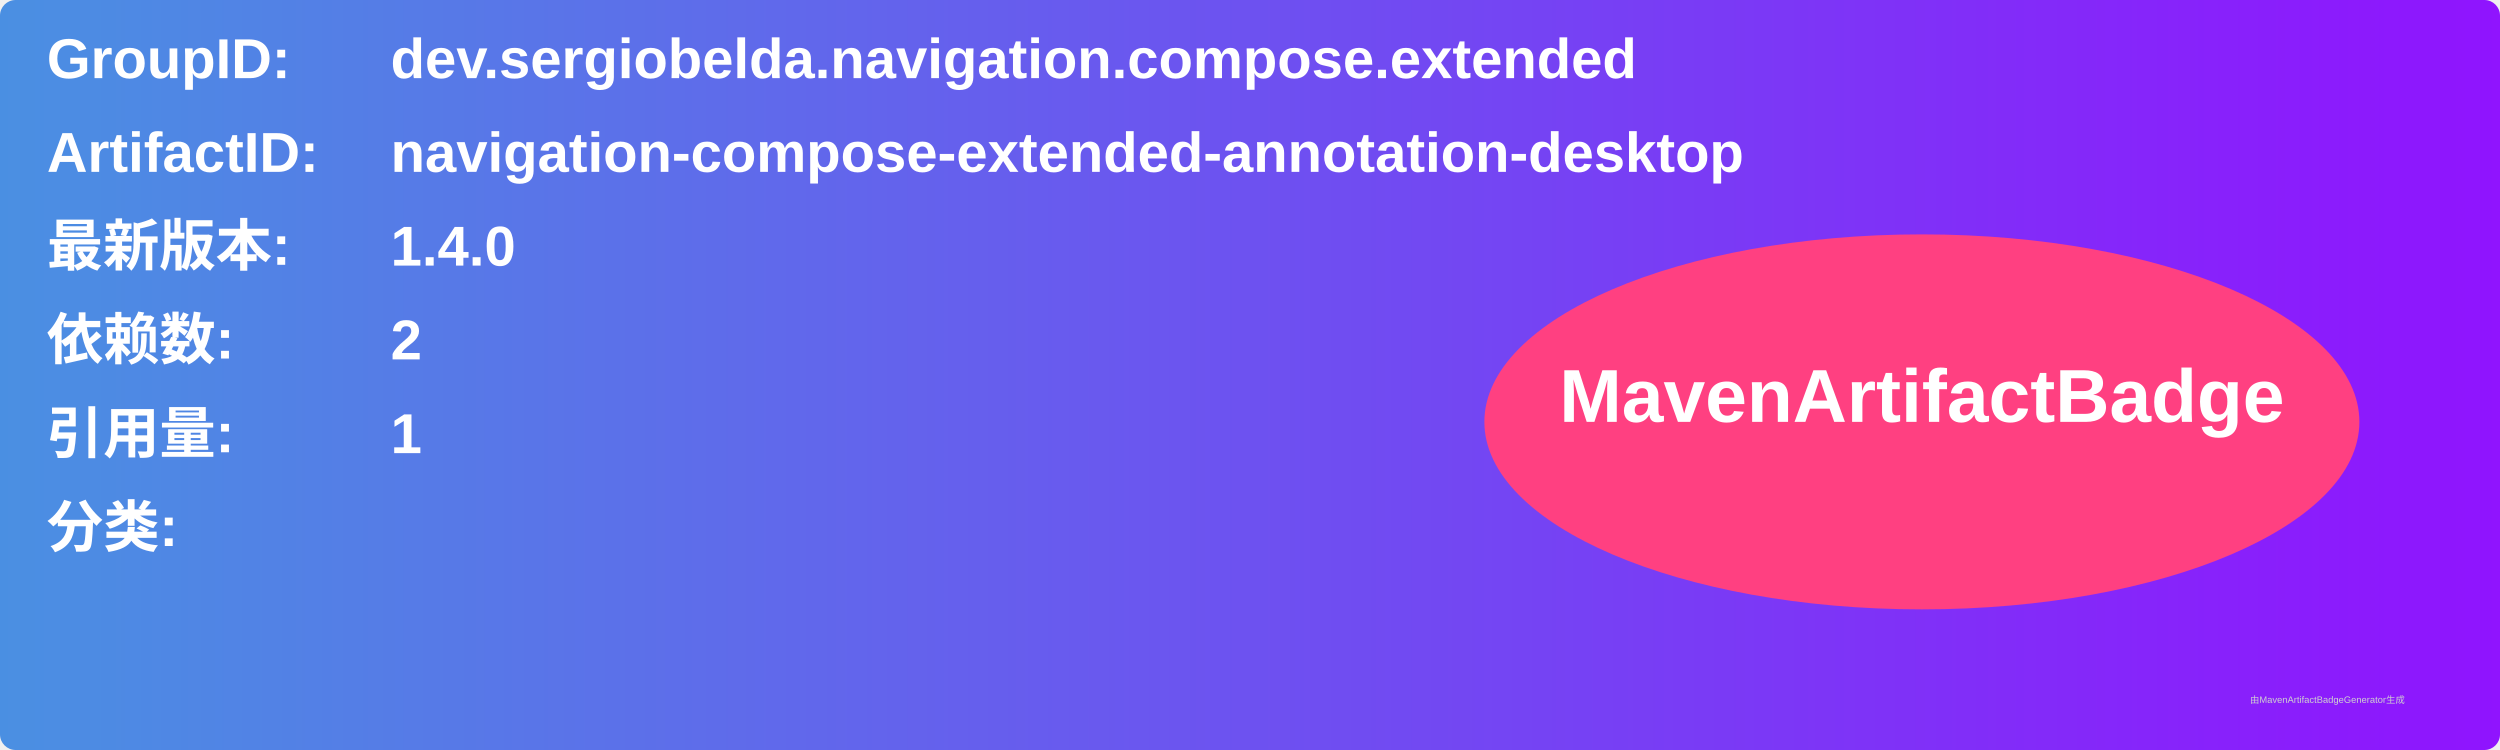
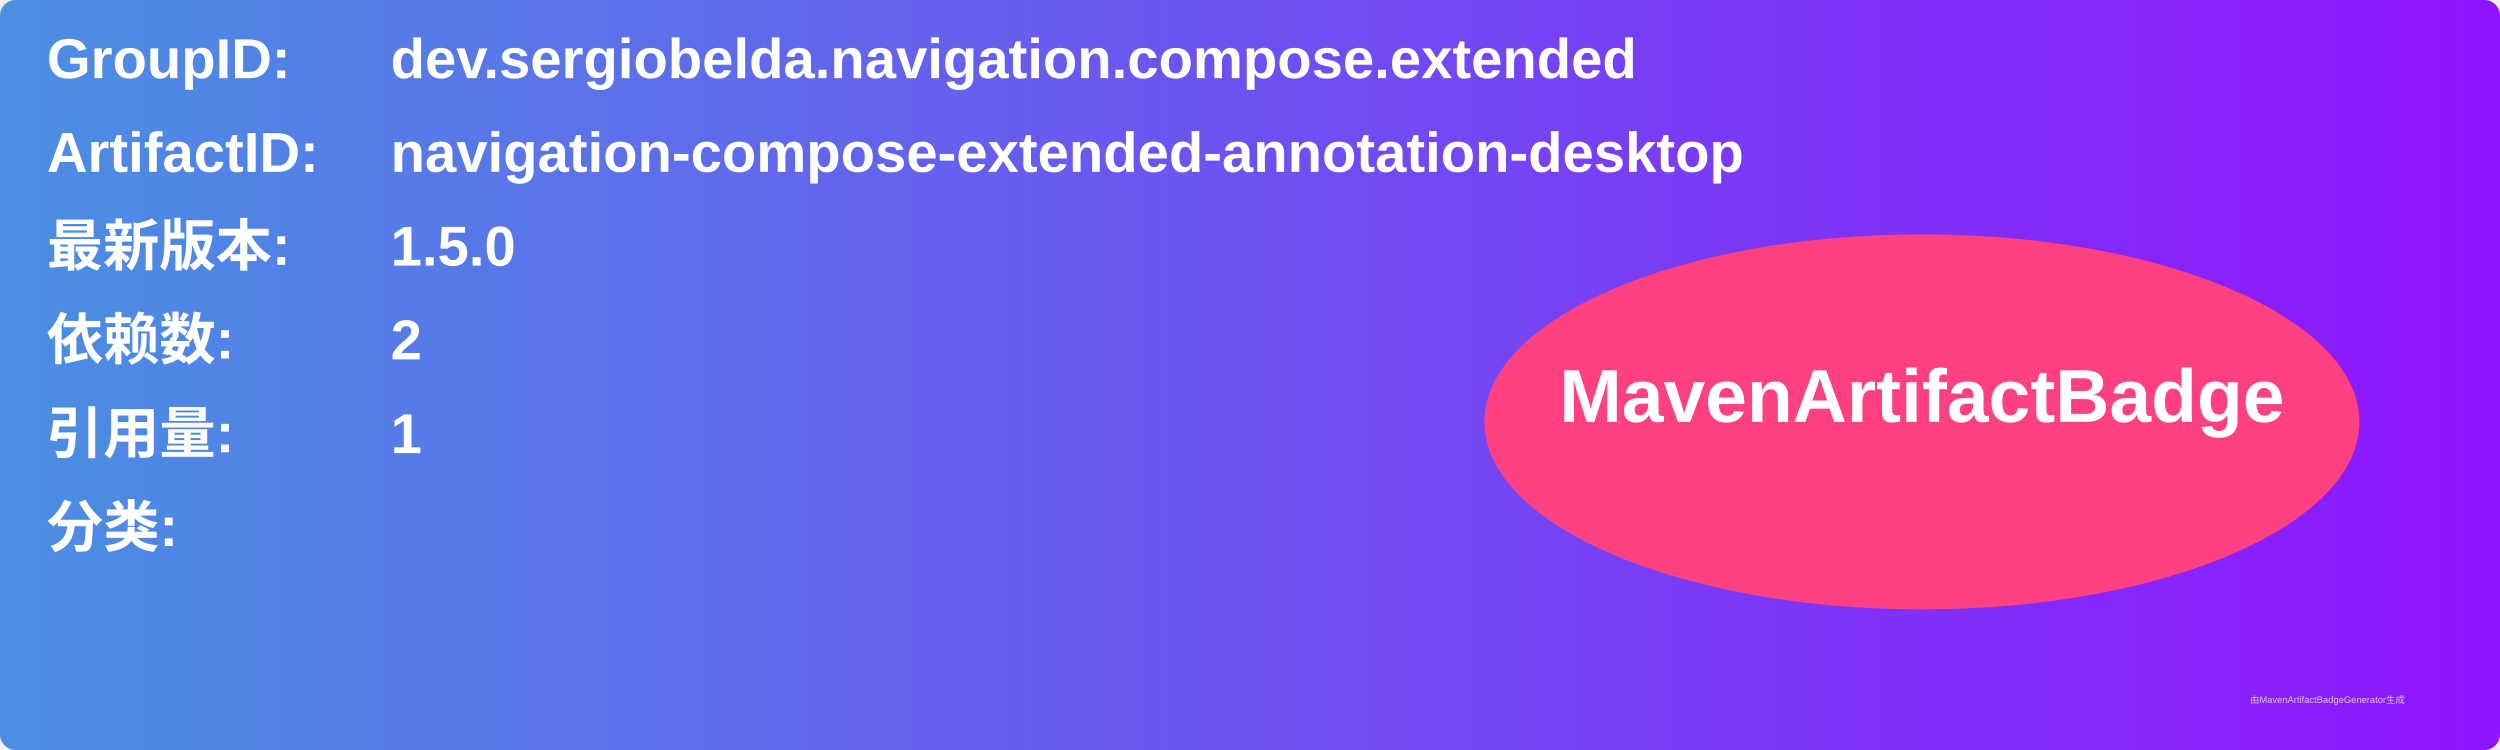
<svg xmlns="http://www.w3.org/2000/svg" width="800" height="240" viewBox="0 0 800 240">
  <linearGradient id="grad" x1="0%" y1="0%" x2="100%" y2="0%">
    <stop offset="0%" stop-color="#4a90e2" />
    <stop offset="100%" stop-color="#9013fe" />
  </linearGradient>
  <rect width="100%" height="100%" rx="5" ry="5" fill="url(#grad)" />
  <g transform="translate(15, 15)">
    <text x="0" y="10" font-family="Arial" font-size="18" fill="white" font-weight="bold" width="260">GroupID:</text>
    <text x="110" y="10" font-family="Arial" font-size="18" fill="white" font-weight="bold" width="460">dev.sergiobelda.navigation.compose.extended</text>
    <text x="0" y="40" font-family="Arial" font-size="18" fill="white" font-weight="bold" width="260">ArtifactID:</text>
    <text x="110" y="40" font-family="Arial" font-size="18" fill="white" font-weight="bold" width="460">navigation-compose-extended-annotation-desktop</text>
    <text x="0" y="70" font-family="Arial" font-size="18" fill="white" font-weight="bold">最新版本:</text>
    <text x="110" y="70" font-family="Arial" font-size="18" fill="white" font-weight="bold">
-       <tspan font-weight="bold">1.4.0</tspan>
+       <tspan font-weight="bold">1.5.0</tspan>
    </text>
    <text x="0" y="100" font-family="Arial" font-size="18" fill="white" font-weight="bold">依赖数: </text>
    <text x="110" y="100" font-family="Arial" font-size="18" fill="white">
      <tspan font-weight="bold">2</tspan>
    </text>
    <text x="0" y="130" font-family="Arial" font-size="18" fill="white" font-weight="bold">引用量: </text>
    <text x="110" y="130" font-family="Arial" font-size="18" fill="white">
      <tspan font-weight="bold">1</tspan>
    </text>
    <text x="0" y="160" font-family="Arial" font-size="18" fill="white" font-weight="bold">分类:</text>
    <text x="10" y="190" font-family="Arial" font-size="10" fill="white">
      <tspan font-weight="bold" />
    </text>
    <ellipse cx="600" cy="120" rx="140" ry="60" fill="#ff4081" />
    <text x="600" y="120" text-anchor="middle" font-family="Arial" font-size="24" fill="white" font-weight="bold">MavenArtifactBadge</text>
  </g>
  <text x="720" y="225" font-family="Arial" font-size="3" fill="#d0d0d0">由MavenArtifactBadgeGenerator生成</text>
</svg>
